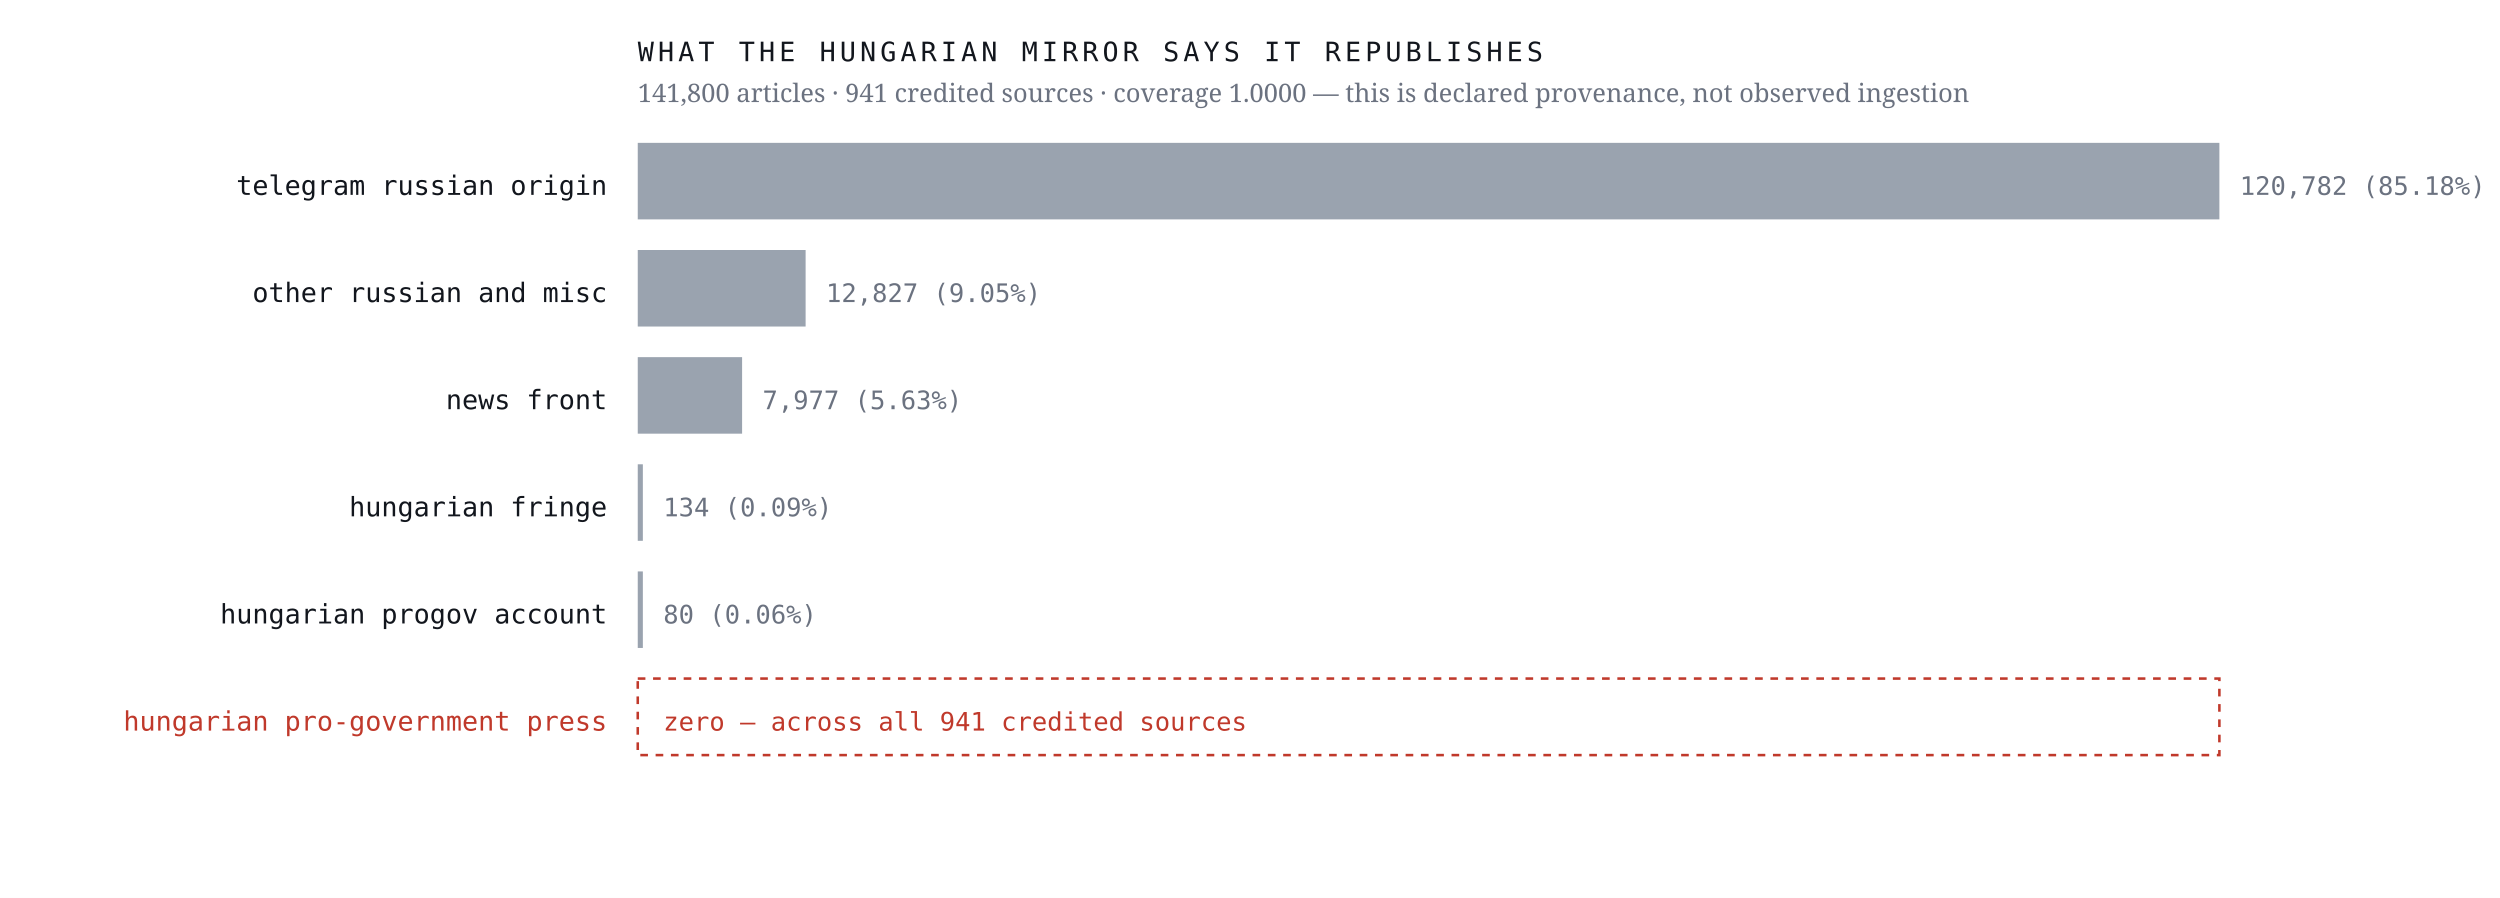
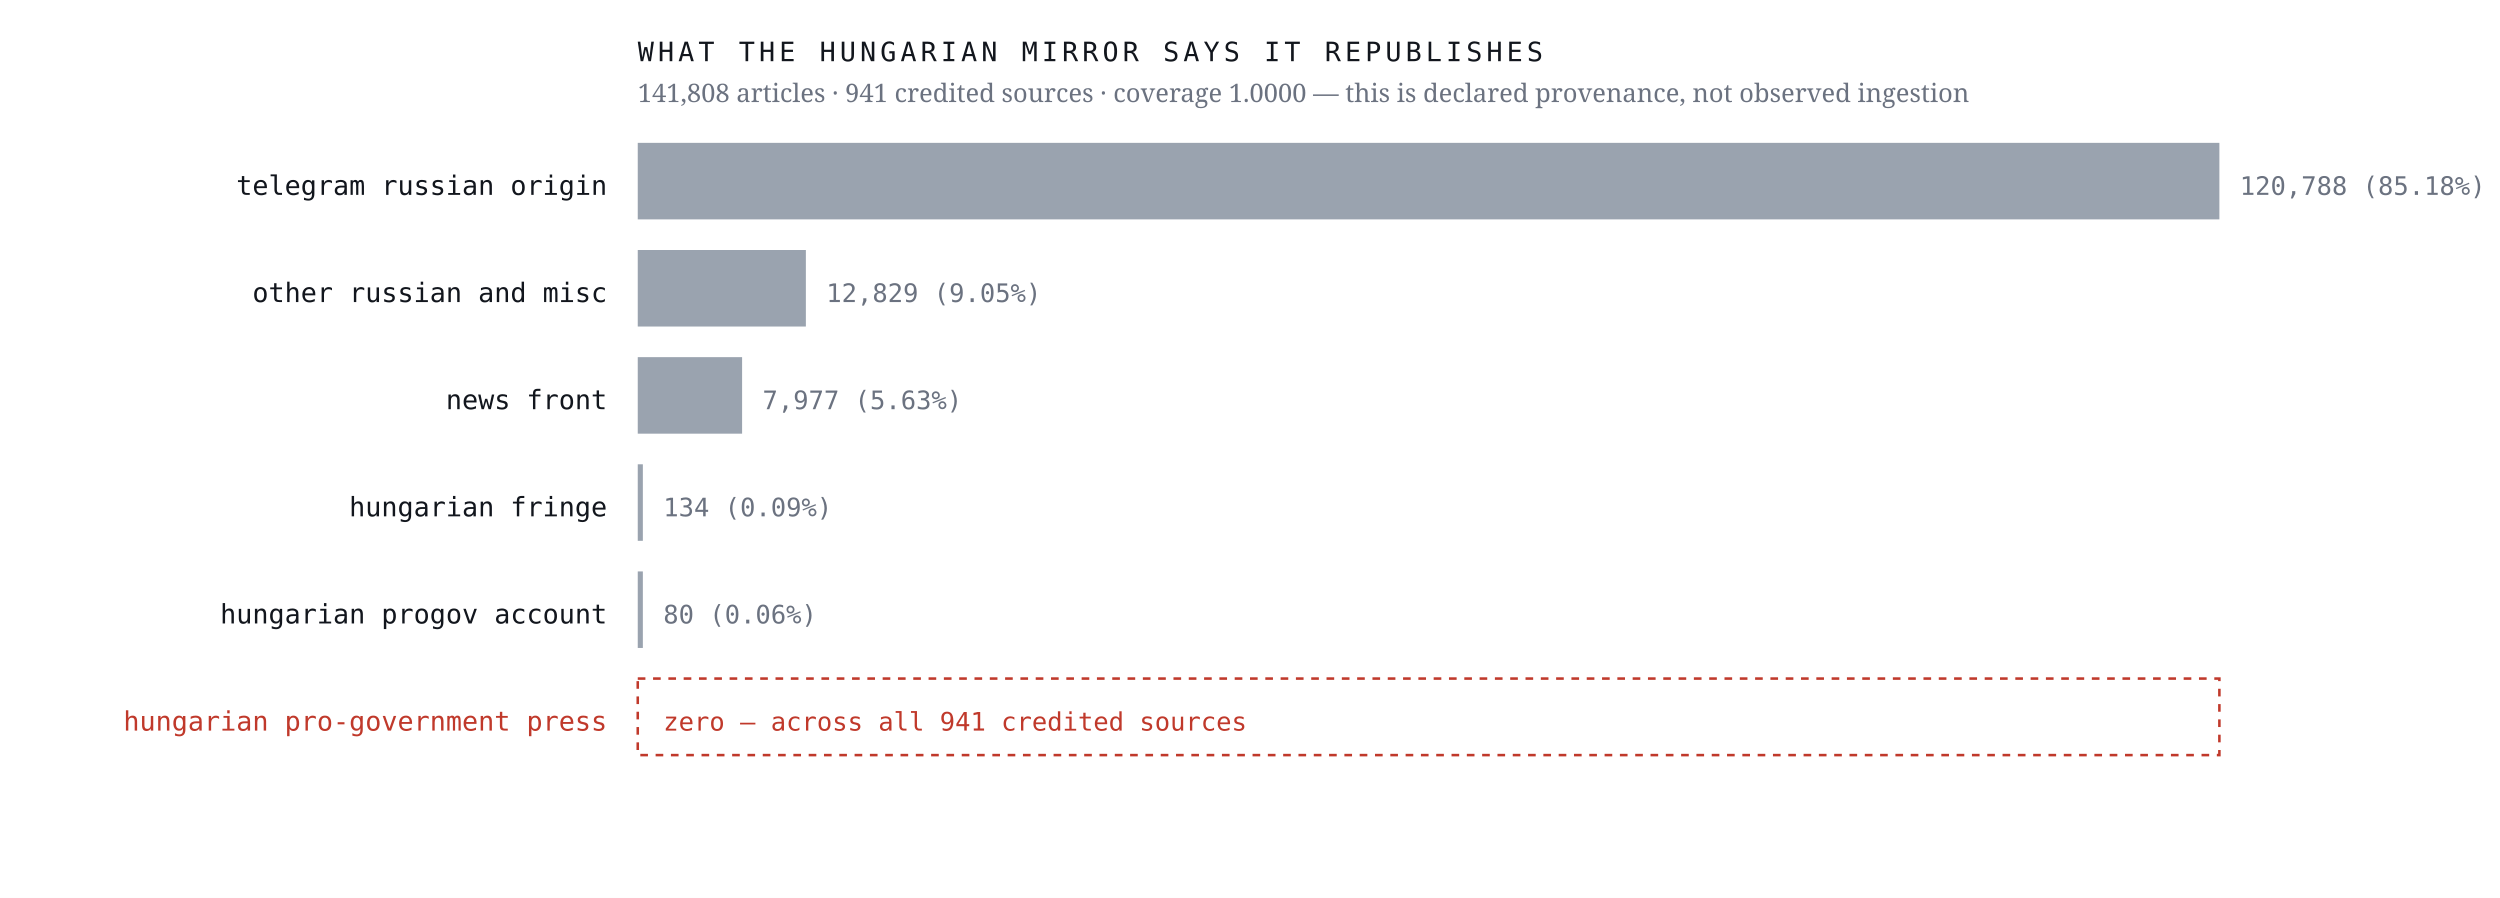
<svg xmlns="http://www.w3.org/2000/svg" viewBox="0 0 980 352" width="980" height="352" role="img" aria-label="Sources the Hungarian mirror credits, by article count, with an explicit zero row for the Hungarian pro-government press">
  <rect width="980" height="352" fill="#ffffff" />
  <text x="238.0" y="76.4" font-family="ui-monospace,'IBM Plex Mono',Menlo,monospace" font-size="10.5" font-weight="400" letter-spacing="0" fill="#12161d" text-anchor="end">telegram russian origin</text>
  <rect x="250" y="56" width="620.0" height="30" fill="#9aa3af" />
-   <text x="878.0" y="76.4" font-family="ui-monospace,'IBM Plex Mono',Menlo,monospace" font-size="10" font-weight="400" letter-spacing="0" fill="#6b7280" text-anchor="start">120,782  (85.18%)</text>
+   <text x="878.0" y="76.4" font-family="ui-monospace,'IBM Plex Mono',Menlo,monospace" font-size="10" font-weight="400" letter-spacing="0" fill="#6b7280" text-anchor="start">120,788  (85.18%)</text>
  <text x="238.0" y="118.4" font-family="ui-monospace,'IBM Plex Mono',Menlo,monospace" font-size="10.5" font-weight="400" letter-spacing="0" fill="#12161d" text-anchor="end">other russian and misc</text>
-   <rect x="250" y="98" width="65.8" height="30" fill="#9aa3af" />
-   <text x="323.8" y="118.4" font-family="ui-monospace,'IBM Plex Mono',Menlo,monospace" font-size="10" font-weight="400" letter-spacing="0" fill="#6b7280" text-anchor="start">12,827  (9.05%)</text>
+   <rect x="250" y="98" width="65.9" height="30" fill="#9aa3af" />
+   <text x="323.9" y="118.4" font-family="ui-monospace,'IBM Plex Mono',Menlo,monospace" font-size="10" font-weight="400" letter-spacing="0" fill="#6b7280" text-anchor="start">12,829  (9.05%)</text>
  <text x="238.0" y="160.4" font-family="ui-monospace,'IBM Plex Mono',Menlo,monospace" font-size="10.5" font-weight="400" letter-spacing="0" fill="#12161d" text-anchor="end">news front</text>
  <rect x="250" y="140" width="40.9" height="30" fill="#9aa3af" />
  <text x="298.9" y="160.4" font-family="ui-monospace,'IBM Plex Mono',Menlo,monospace" font-size="10" font-weight="400" letter-spacing="0" fill="#6b7280" text-anchor="start">7,977  (5.63%)</text>
  <text x="238.0" y="202.4" font-family="ui-monospace,'IBM Plex Mono',Menlo,monospace" font-size="10.5" font-weight="400" letter-spacing="0" fill="#12161d" text-anchor="end">hungarian fringe</text>
  <rect x="250" y="182" width="2.0" height="30" fill="#9aa3af" />
  <text x="260.0" y="202.4" font-family="ui-monospace,'IBM Plex Mono',Menlo,monospace" font-size="10" font-weight="400" letter-spacing="0" fill="#6b7280" text-anchor="start">134  (0.09%)</text>
  <text x="238.0" y="244.4" font-family="ui-monospace,'IBM Plex Mono',Menlo,monospace" font-size="10.5" font-weight="400" letter-spacing="0" fill="#12161d" text-anchor="end">hungarian progov account</text>
  <rect x="250" y="224" width="2.0" height="30" fill="#9aa3af" />
  <text x="260.0" y="244.4" font-family="ui-monospace,'IBM Plex Mono',Menlo,monospace" font-size="10" font-weight="400" letter-spacing="0" fill="#6b7280" text-anchor="start">80  (0.06%)</text>
  <text x="238.0" y="286.4" font-family="ui-monospace,'IBM Plex Mono',Menlo,monospace" font-size="10.5" font-weight="500" letter-spacing="0" fill="#c0392b" text-anchor="end">hungarian pro-government press</text>
  <rect x="250" y="266" width="620" height="30" fill="none" stroke="#c0392b" stroke-width="1" stroke-dasharray="3 3" />
  <text x="260.0" y="286.4" font-family="ui-monospace,'IBM Plex Mono',Menlo,monospace" font-size="10" font-weight="500" letter-spacing="0" fill="#c0392b" text-anchor="start">zero — across all 941 credited sources</text>
  <text x="250.0" y="24.0" font-family="ui-monospace,'IBM Plex Mono',Menlo,monospace" font-size="10.5" font-weight="400" letter-spacing="1.6" fill="#12161d" text-anchor="start">WHAT THE HUNGARIAN MIRROR SAYS IT REPUBLISHES</text>
-   <text x="250.0" y="40.0" font-family="'Newsreader',Georgia,serif" font-size="10" font-weight="400" letter-spacing="0" fill="#6b7280" text-anchor="start">141,800 articles · 941 credited sources · coverage 1.0000 — this is declared provenance, not observed ingestion</text>
+   <text x="250.0" y="40.0" font-family="'Newsreader',Georgia,serif" font-size="10" font-weight="400" letter-spacing="0" fill="#6b7280" text-anchor="start">141,808 articles · 941 credited sources · coverage 1.0000 — this is declared provenance, not observed ingestion</text>
</svg>
